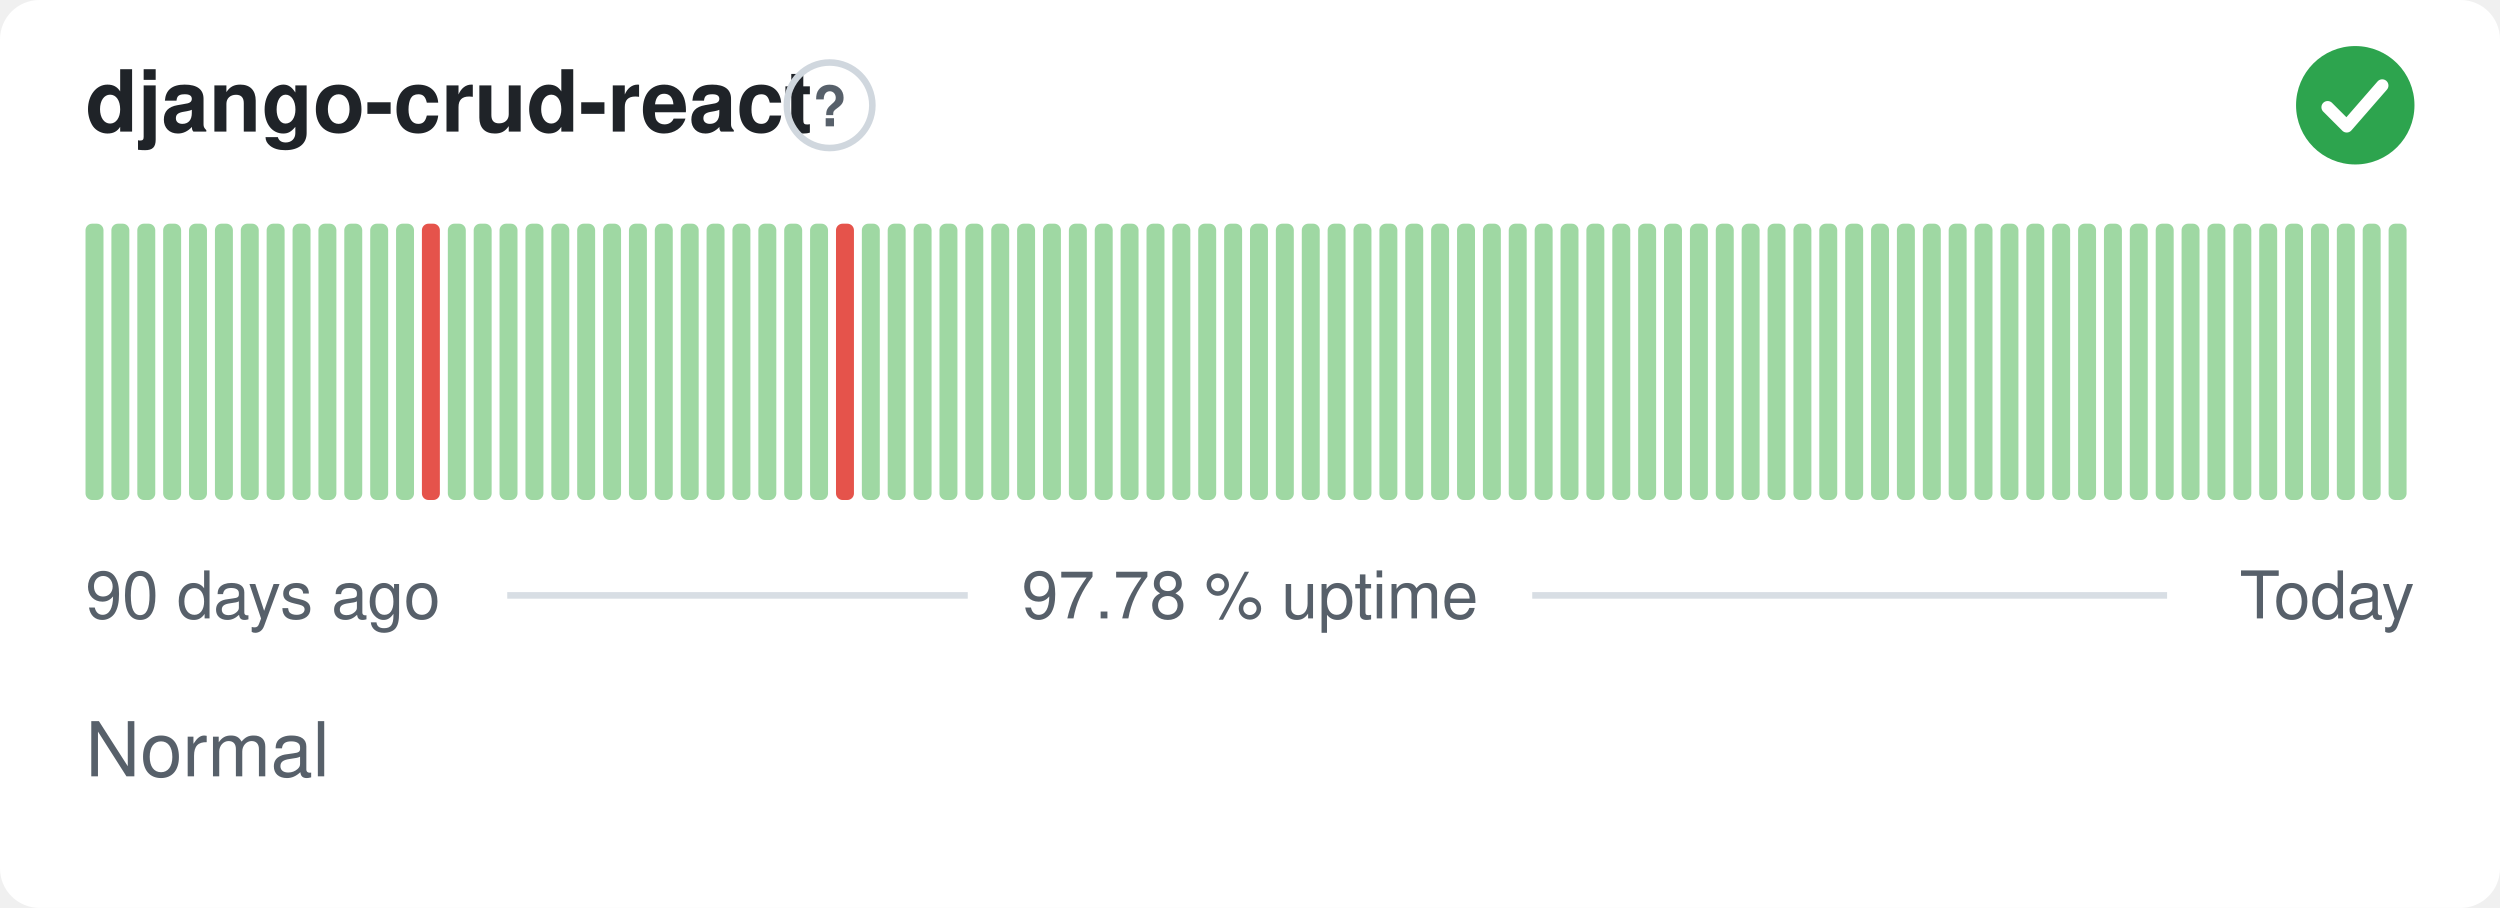
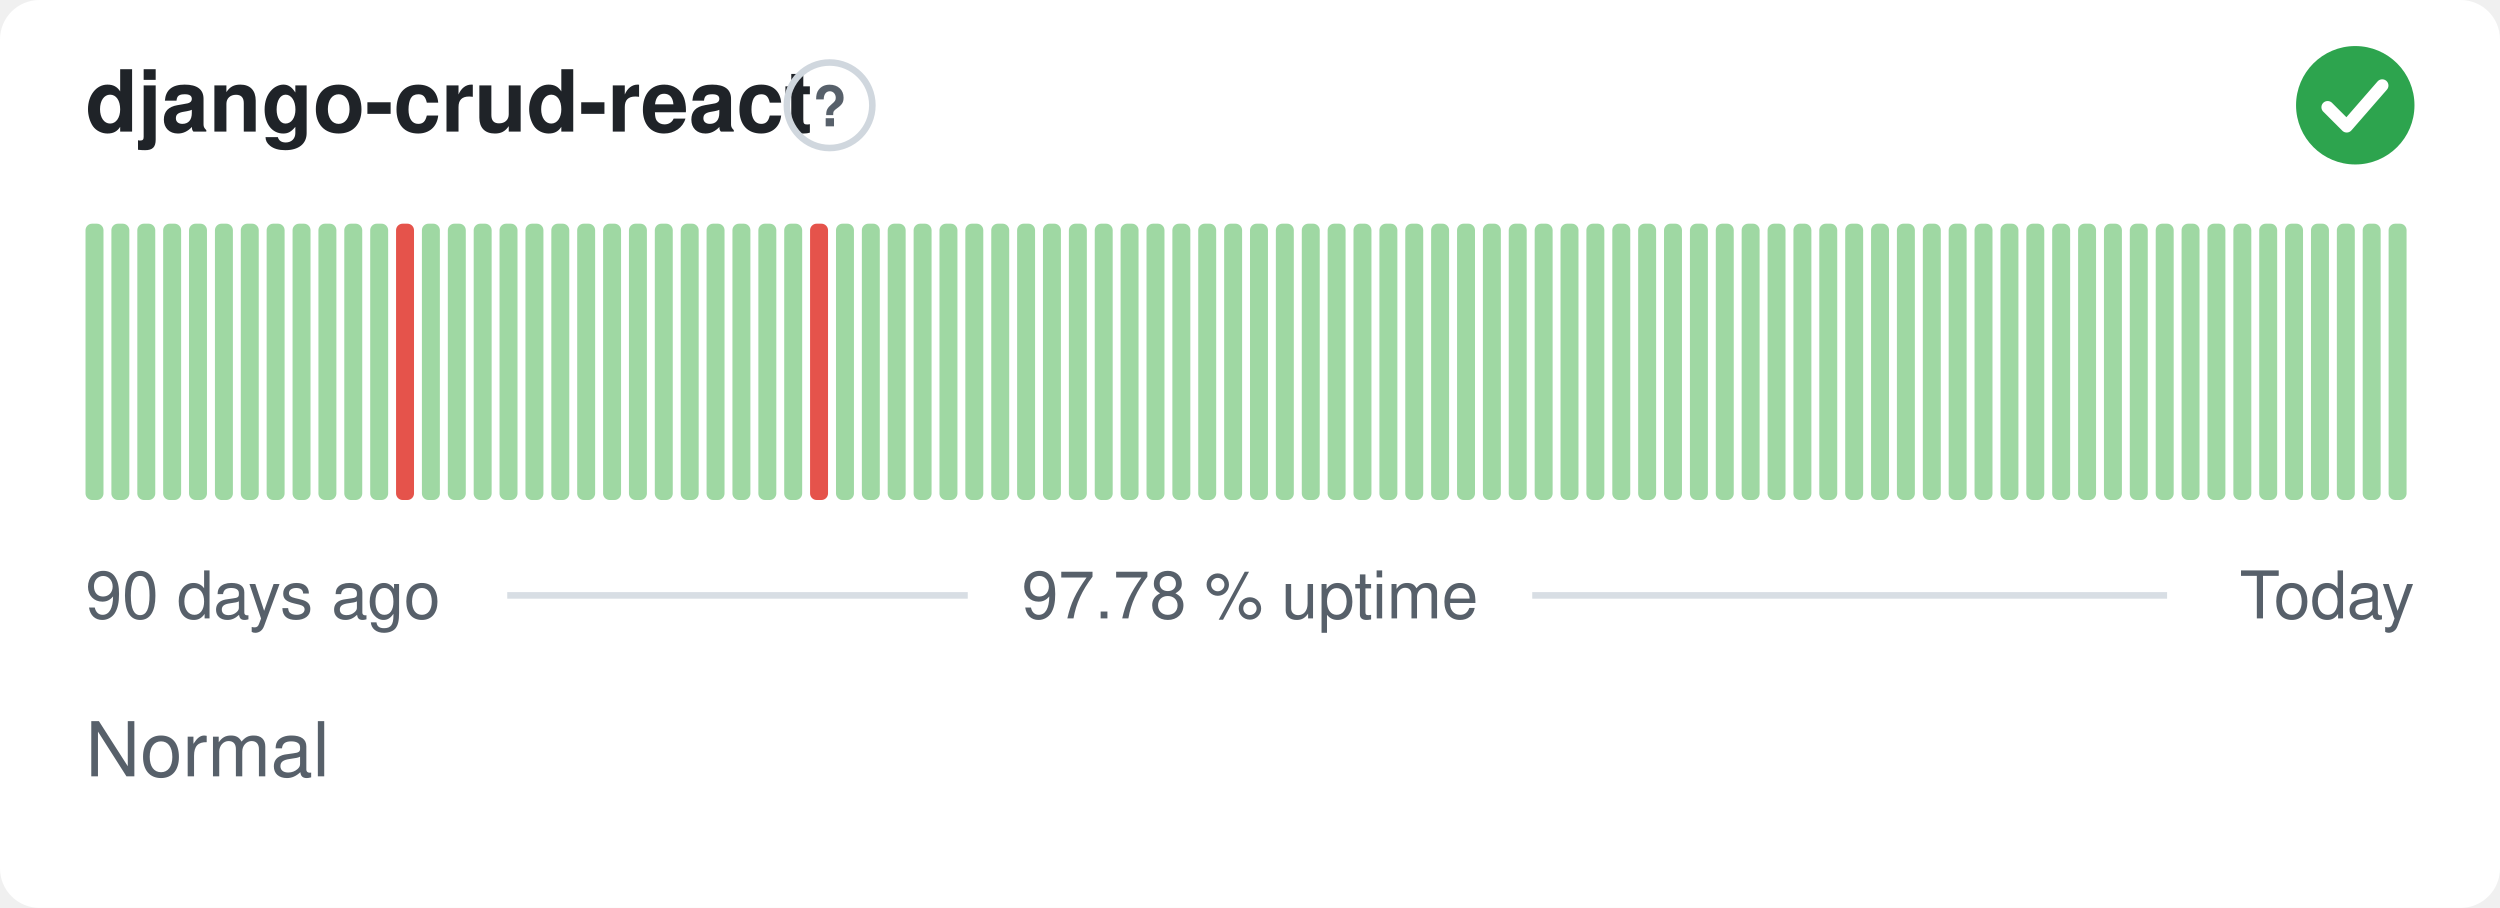
<svg xmlns="http://www.w3.org/2000/svg" width="380" height="138" viewBox="0 0 380 138" role="img" aria-label="django-crud-react: Normal, 97.78 % uptime over the last 90 days" font-family="-apple-system,BlinkMacSystemFont,'Segoe UI',Helvetica,Arial,sans-serif">
  <style>
    @media (prefers-color-scheme: dark) {
      .bg { fill: #0d1117 }
      .title { fill: #e6edf3 }
      .muted { fill: #8b949e }
      .hint { stroke: #30363d }
      .rule { stroke: #30363d }
      .nodata { fill: #21262d }
    }
  </style>
  <rect class="bg" width="380" height="138" rx="6" fill="#ffffff" />
  <text class="title" x="13" y="20" font-size="13" font-weight="600" fill="#1f2328">django-crud-react</text>
  <circle class="hint" cx="126.1" cy="16" r="6.5" fill="none" stroke="#d0d7de" stroke-width="1" />
  <text class="muted" x="126.1" y="19.2" text-anchor="middle" font-size="8.5" font-weight="700" fill="#57606a">?</text>
  <circle cx="358" cy="16" r="9" fill="#2da44e" />
  <path d="M353.80 16.30l2.90 2.90 5.40 -6.20" fill="none" stroke="#fff" stroke-width="1.89" stroke-linecap="round" stroke-linejoin="round" />
  <rect x="13.00" y="34.00" width="2.73" height="42.00" rx="1" fill="#9fd8a3" />
  <rect x="16.93" y="34.00" width="2.73" height="42.00" rx="1" fill="#9fd8a3" />
  <rect x="20.87" y="34.00" width="2.73" height="42.00" rx="1" fill="#9fd8a3" />
  <rect x="24.80" y="34.00" width="2.73" height="42.00" rx="1" fill="#9fd8a3" />
  <rect x="28.73" y="34.00" width="2.73" height="42.00" rx="1" fill="#9fd8a3" />
  <rect x="32.67" y="34.00" width="2.73" height="42.00" rx="1" fill="#9fd8a3" />
  <rect x="36.60" y="34.00" width="2.73" height="42.00" rx="1" fill="#9fd8a3" />
  <rect x="40.53" y="34.00" width="2.73" height="42.00" rx="1" fill="#9fd8a3" />
  <rect x="44.47" y="34.00" width="2.73" height="42.00" rx="1" fill="#9fd8a3" />
  <rect x="48.40" y="34.00" width="2.73" height="42.00" rx="1" fill="#9fd8a3" />
  <rect x="52.33" y="34.00" width="2.73" height="42.00" rx="1" fill="#9fd8a3" />
  <rect x="56.27" y="34.00" width="2.73" height="42.00" rx="1" fill="#9fd8a3" />
-   <rect x="60.20" y="34.00" width="2.73" height="42.00" rx="1" fill="#9fd8a3" />
-   <rect x="64.13" y="34.00" width="2.73" height="42.00" rx="1" fill="#e5534b" />
+   <rect x="60.20" y="34.00" width="2.73" height="42.00" rx="1" fill="#e5534b" />
+   <rect x="64.13" y="34.00" width="2.73" height="42.00" rx="1" fill="#9fd8a3" />
  <rect x="68.07" y="34.00" width="2.73" height="42.00" rx="1" fill="#9fd8a3" />
  <rect x="72.00" y="34.00" width="2.73" height="42.00" rx="1" fill="#9fd8a3" />
  <rect x="75.93" y="34.00" width="2.73" height="42.00" rx="1" fill="#9fd8a3" />
  <rect x="79.87" y="34.00" width="2.73" height="42.00" rx="1" fill="#9fd8a3" />
  <rect x="83.80" y="34.00" width="2.73" height="42.00" rx="1" fill="#9fd8a3" />
  <rect x="87.73" y="34.00" width="2.73" height="42.00" rx="1" fill="#9fd8a3" />
  <rect x="91.67" y="34.00" width="2.73" height="42.00" rx="1" fill="#9fd8a3" />
  <rect x="95.60" y="34.00" width="2.73" height="42.00" rx="1" fill="#9fd8a3" />
  <rect x="99.53" y="34.00" width="2.73" height="42.00" rx="1" fill="#9fd8a3" />
  <rect x="103.47" y="34.00" width="2.73" height="42.00" rx="1" fill="#9fd8a3" />
  <rect x="107.40" y="34.00" width="2.73" height="42.00" rx="1" fill="#9fd8a3" />
  <rect x="111.33" y="34.00" width="2.73" height="42.00" rx="1" fill="#9fd8a3" />
  <rect x="115.27" y="34.00" width="2.73" height="42.00" rx="1" fill="#9fd8a3" />
  <rect x="119.20" y="34.00" width="2.73" height="42.00" rx="1" fill="#9fd8a3" />
-   <rect x="123.13" y="34.00" width="2.73" height="42.00" rx="1" fill="#9fd8a3" />
-   <rect x="127.07" y="34.00" width="2.73" height="42.00" rx="1" fill="#e5534b" />
+   <rect x="123.13" y="34.00" width="2.73" height="42.00" rx="1" fill="#e5534b" />
+   <rect x="127.07" y="34.00" width="2.73" height="42.00" rx="1" fill="#9fd8a3" />
  <rect x="131.00" y="34.00" width="2.73" height="42.00" rx="1" fill="#9fd8a3" />
  <rect x="134.93" y="34.00" width="2.73" height="42.00" rx="1" fill="#9fd8a3" />
  <rect x="138.87" y="34.00" width="2.73" height="42.00" rx="1" fill="#9fd8a3" />
  <rect x="142.80" y="34.00" width="2.73" height="42.00" rx="1" fill="#9fd8a3" />
  <rect x="146.73" y="34.00" width="2.73" height="42.00" rx="1" fill="#9fd8a3" />
  <rect x="150.67" y="34.00" width="2.73" height="42.00" rx="1" fill="#9fd8a3" />
  <rect x="154.60" y="34.00" width="2.73" height="42.00" rx="1" fill="#9fd8a3" />
  <rect x="158.53" y="34.00" width="2.73" height="42.00" rx="1" fill="#9fd8a3" />
  <rect x="162.47" y="34.00" width="2.73" height="42.00" rx="1" fill="#9fd8a3" />
  <rect x="166.40" y="34.00" width="2.73" height="42.00" rx="1" fill="#9fd8a3" />
  <rect x="170.33" y="34.00" width="2.73" height="42.00" rx="1" fill="#9fd8a3" />
  <rect x="174.27" y="34.00" width="2.73" height="42.00" rx="1" fill="#9fd8a3" />
  <rect x="178.20" y="34.00" width="2.73" height="42.00" rx="1" fill="#9fd8a3" />
  <rect x="182.13" y="34.00" width="2.73" height="42.00" rx="1" fill="#9fd8a3" />
  <rect x="186.07" y="34.00" width="2.73" height="42.00" rx="1" fill="#9fd8a3" />
  <rect x="190.00" y="34.00" width="2.73" height="42.00" rx="1" fill="#9fd8a3" />
  <rect x="193.93" y="34.00" width="2.73" height="42.00" rx="1" fill="#9fd8a3" />
  <rect x="197.87" y="34.00" width="2.73" height="42.00" rx="1" fill="#9fd8a3" />
  <rect x="201.80" y="34.00" width="2.73" height="42.00" rx="1" fill="#9fd8a3" />
  <rect x="205.73" y="34.00" width="2.73" height="42.00" rx="1" fill="#9fd8a3" />
  <rect x="209.67" y="34.00" width="2.73" height="42.00" rx="1" fill="#9fd8a3" />
  <rect x="213.60" y="34.00" width="2.73" height="42.00" rx="1" fill="#9fd8a3" />
  <rect x="217.53" y="34.00" width="2.73" height="42.00" rx="1" fill="#9fd8a3" />
  <rect x="221.47" y="34.00" width="2.73" height="42.00" rx="1" fill="#9fd8a3" />
  <rect x="225.40" y="34.00" width="2.73" height="42.00" rx="1" fill="#9fd8a3" />
  <rect x="229.33" y="34.00" width="2.73" height="42.00" rx="1" fill="#9fd8a3" />
  <rect x="233.27" y="34.00" width="2.73" height="42.00" rx="1" fill="#9fd8a3" />
  <rect x="237.20" y="34.00" width="2.73" height="42.00" rx="1" fill="#9fd8a3" />
  <rect x="241.13" y="34.00" width="2.73" height="42.00" rx="1" fill="#9fd8a3" />
  <rect x="245.07" y="34.00" width="2.73" height="42.00" rx="1" fill="#9fd8a3" />
  <rect x="249.00" y="34.00" width="2.73" height="42.00" rx="1" fill="#9fd8a3" />
  <rect x="252.93" y="34.00" width="2.73" height="42.00" rx="1" fill="#9fd8a3" />
  <rect x="256.87" y="34.00" width="2.73" height="42.00" rx="1" fill="#9fd8a3" />
  <rect x="260.80" y="34.00" width="2.73" height="42.00" rx="1" fill="#9fd8a3" />
  <rect x="264.73" y="34.00" width="2.73" height="42.00" rx="1" fill="#9fd8a3" />
  <rect x="268.67" y="34.00" width="2.73" height="42.00" rx="1" fill="#9fd8a3" />
  <rect x="272.60" y="34.00" width="2.73" height="42.00" rx="1" fill="#9fd8a3" />
  <rect x="276.53" y="34.00" width="2.73" height="42.00" rx="1" fill="#9fd8a3" />
  <rect x="280.47" y="34.00" width="2.73" height="42.00" rx="1" fill="#9fd8a3" />
  <rect x="284.40" y="34.00" width="2.73" height="42.00" rx="1" fill="#9fd8a3" />
  <rect x="288.33" y="34.00" width="2.73" height="42.00" rx="1" fill="#9fd8a3" />
  <rect x="292.27" y="34.00" width="2.73" height="42.00" rx="1" fill="#9fd8a3" />
  <rect x="296.20" y="34.00" width="2.73" height="42.00" rx="1" fill="#9fd8a3" />
  <rect x="300.13" y="34.00" width="2.73" height="42.00" rx="1" fill="#9fd8a3" />
  <rect x="304.07" y="34.00" width="2.73" height="42.00" rx="1" fill="#9fd8a3" />
  <rect x="308.00" y="34.00" width="2.73" height="42.00" rx="1" fill="#9fd8a3" />
  <rect x="311.93" y="34.00" width="2.73" height="42.00" rx="1" fill="#9fd8a3" />
  <rect x="315.87" y="34.00" width="2.73" height="42.00" rx="1" fill="#9fd8a3" />
  <rect x="319.80" y="34.00" width="2.73" height="42.00" rx="1" fill="#9fd8a3" />
  <rect x="323.73" y="34.00" width="2.73" height="42.00" rx="1" fill="#9fd8a3" />
  <rect x="327.67" y="34.00" width="2.73" height="42.00" rx="1" fill="#9fd8a3" />
  <rect x="331.60" y="34.00" width="2.73" height="42.00" rx="1" fill="#9fd8a3" />
  <rect x="335.53" y="34.00" width="2.73" height="42.00" rx="1" fill="#9fd8a3" />
  <rect x="339.47" y="34.00" width="2.73" height="42.00" rx="1" fill="#9fd8a3" />
  <rect x="343.40" y="34.00" width="2.73" height="42.00" rx="1" fill="#9fd8a3" />
  <rect x="347.33" y="34.00" width="2.73" height="42.00" rx="1" fill="#9fd8a3" />
  <rect x="351.27" y="34.00" width="2.73" height="42.00" rx="1" fill="#9fd8a3" />
  <rect x="355.20" y="34.00" width="2.73" height="42.00" rx="1" fill="#9fd8a3" />
  <rect x="359.13" y="34.00" width="2.73" height="42.00" rx="1" fill="#9fd8a3" />
  <rect x="363.07" y="34.00" width="2.73" height="42.00" rx="1" fill="#9fd8a3" />
  <text class="muted" x="13" y="94" font-size="10" fill="#57606a">90 days ago</text>
  <text class="muted" x="190" y="94" text-anchor="middle" font-size="10" fill="#57606a">97.78 % uptime</text>
  <text class="muted" x="367" y="94" text-anchor="end" font-size="10" fill="#57606a">Today</text>
  <line class="rule" x1="77.1" y1="90.5" x2="147.1" y2="90.5" stroke="#d8dee4" stroke-width="1" />
  <line class="rule" x1="232.9" y1="90.5" x2="329.4" y2="90.5" stroke="#d8dee4" stroke-width="1" />
  <text class="muted" x="13" y="118" font-size="11.5" fill="#57606a">Normal</text>
</svg>
